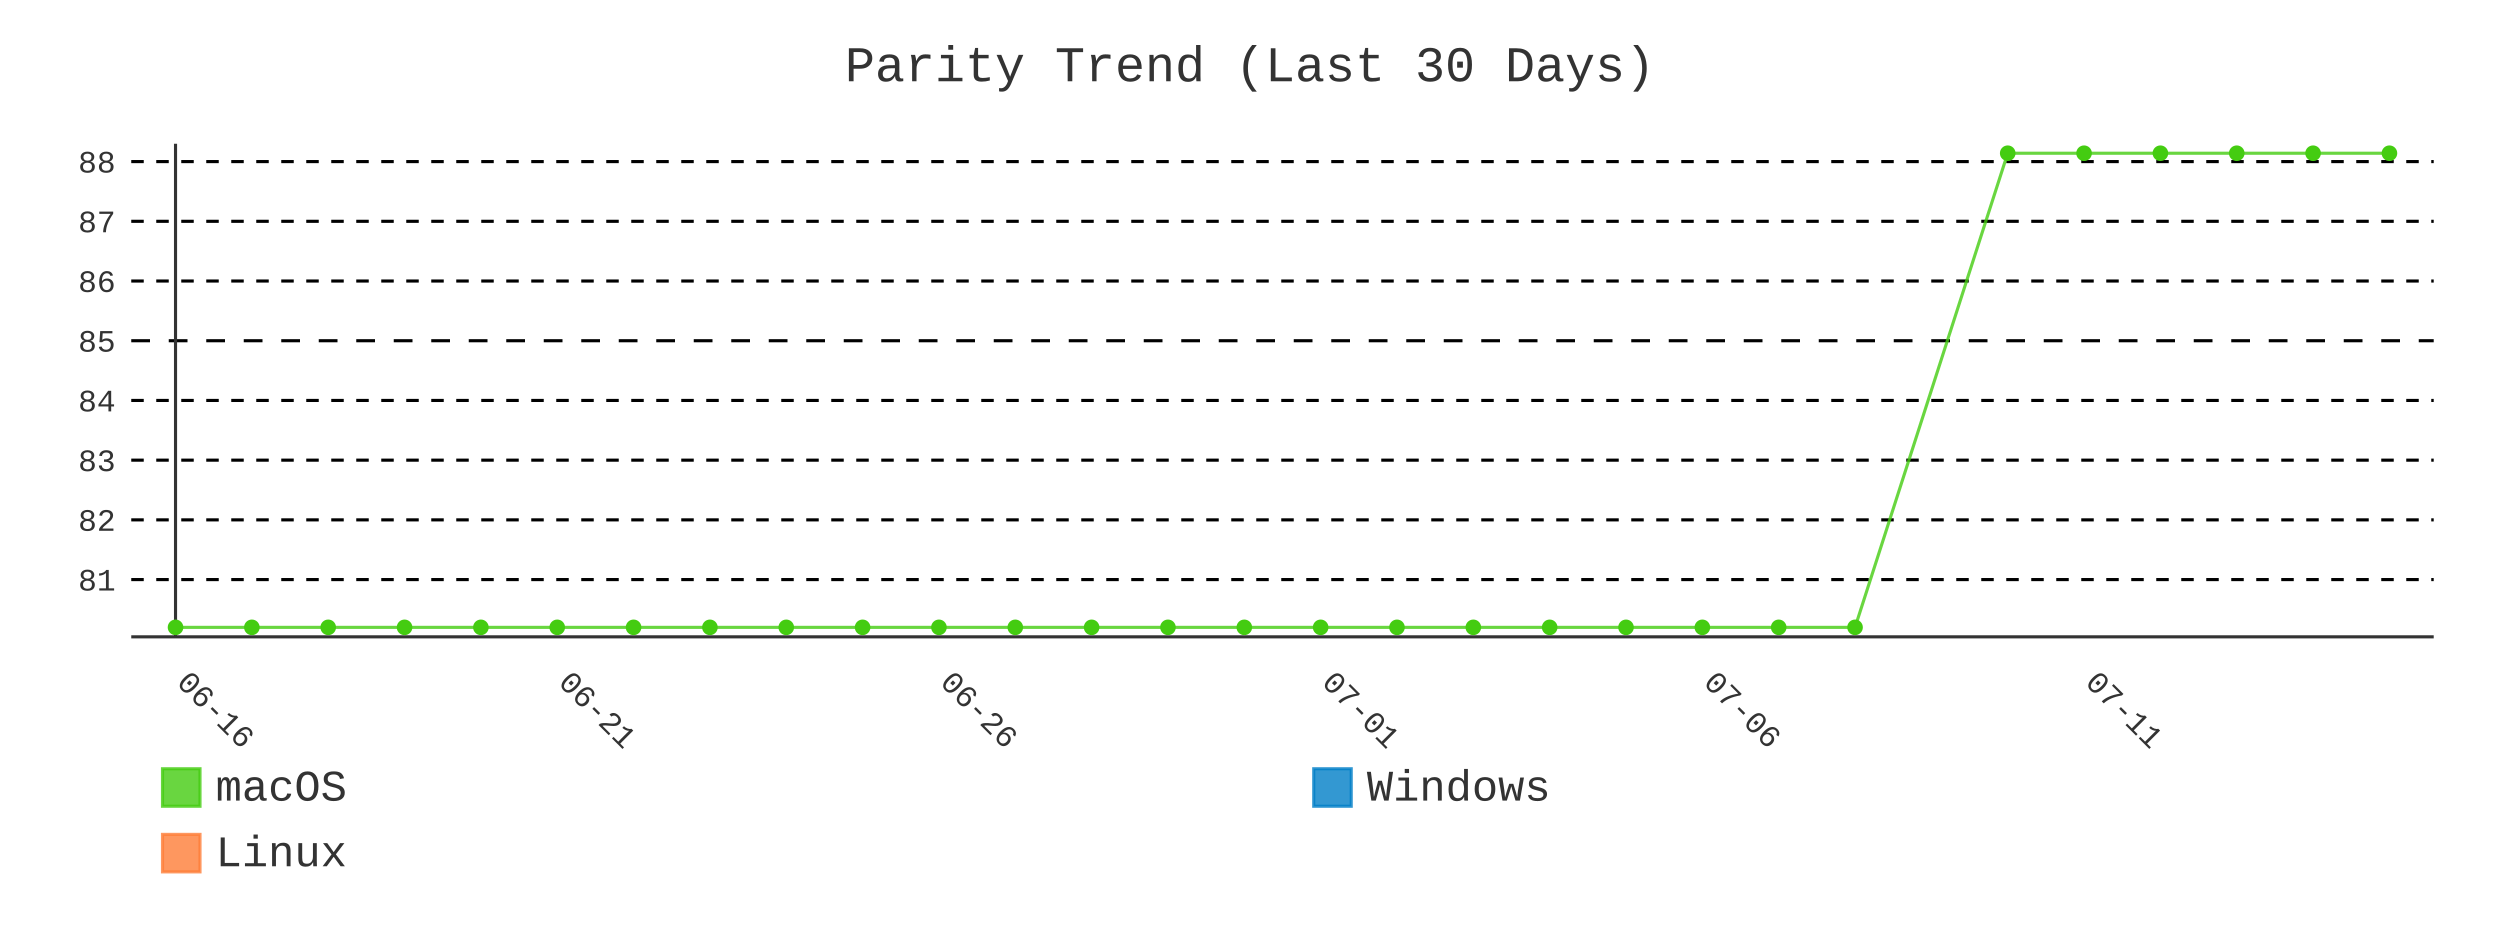
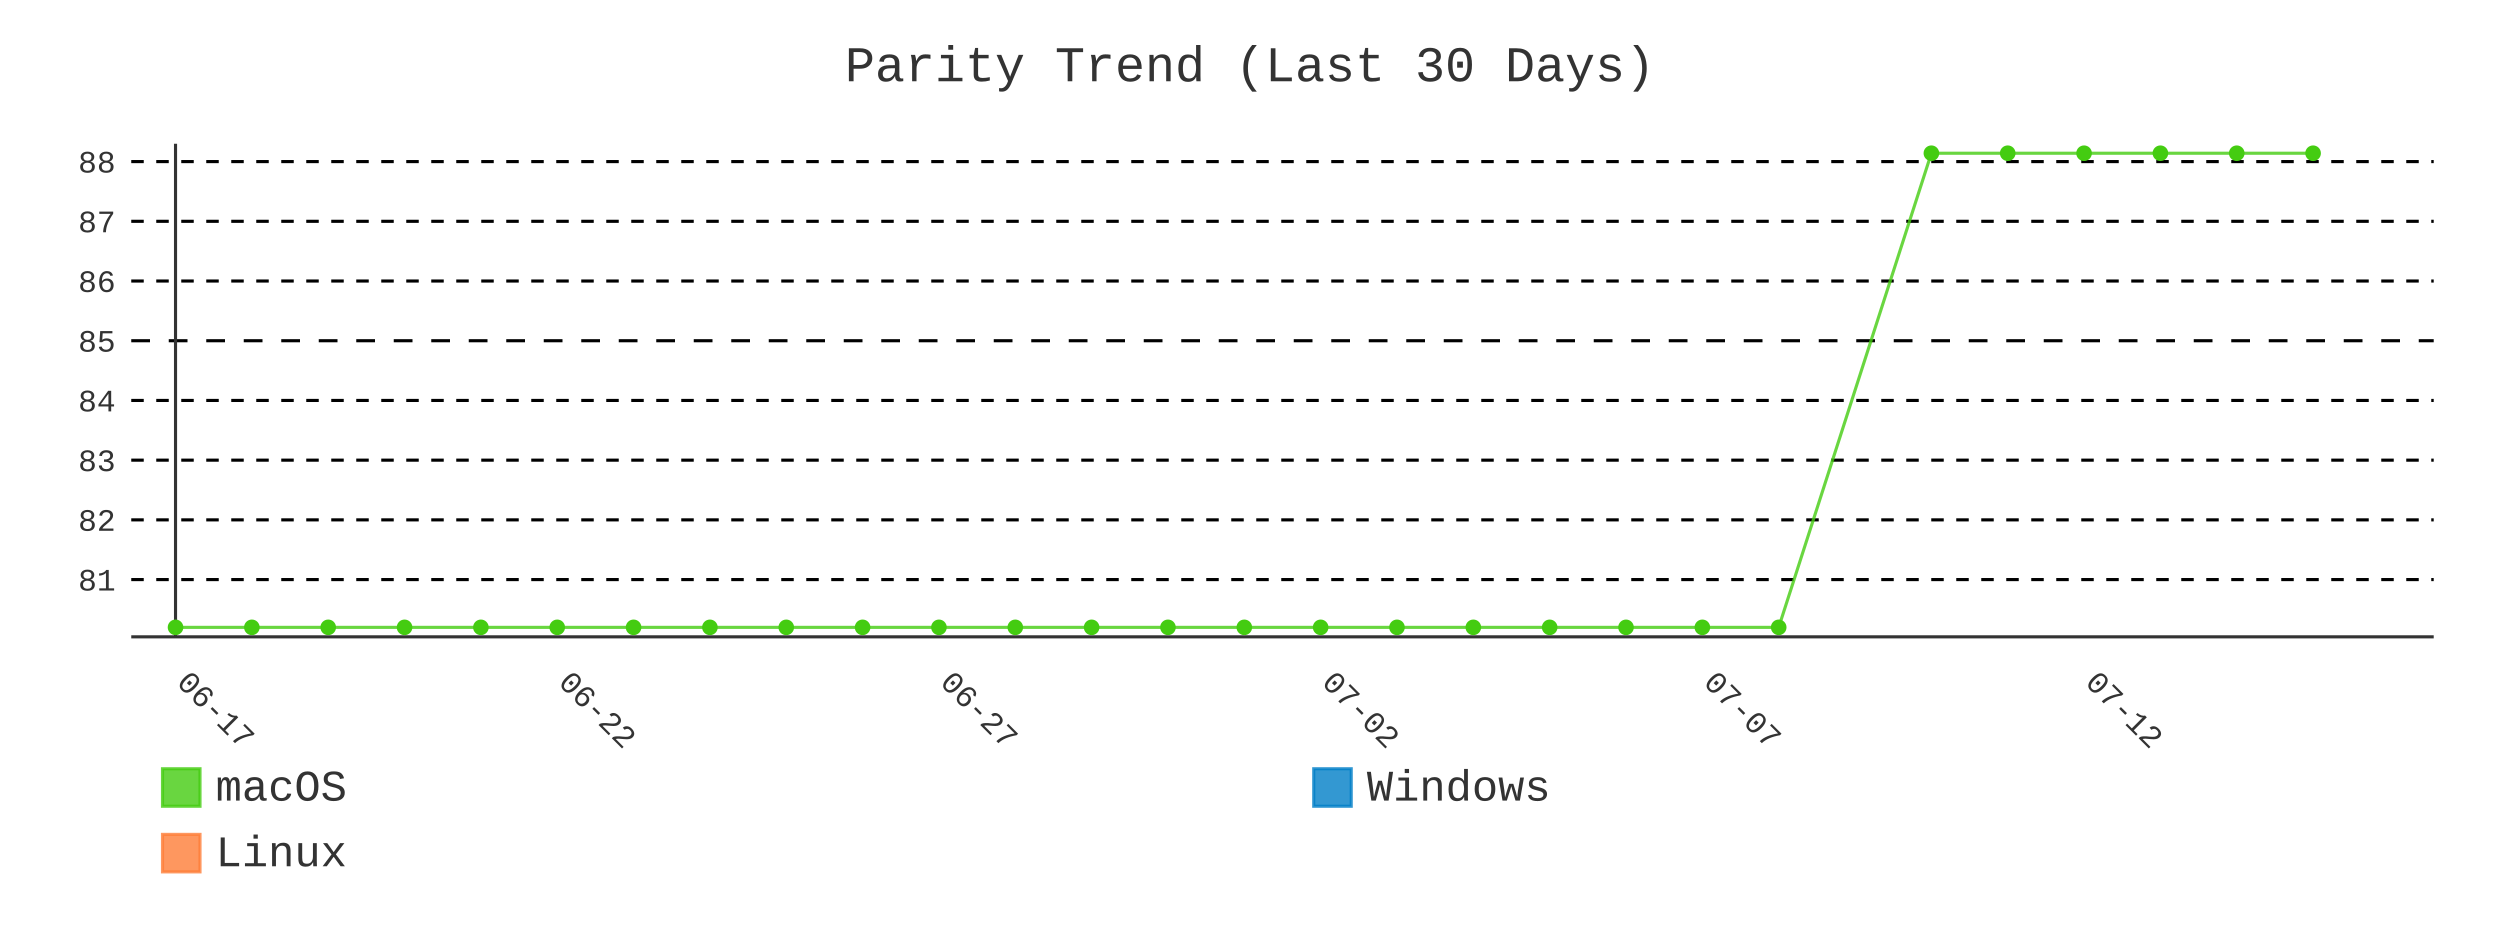
- <svg xmlns="http://www.w3.org/2000/svg" id="chart-ab13c598-a3e5-4a35-a43e-6a6ef404ee86" class="pygal-chart" viewBox="0 0 800 300">
+ <svg xmlns="http://www.w3.org/2000/svg" id="chart-9cff42b8-98c7-4b0f-a913-4caf8e7390dc" class="pygal-chart" viewBox="0 0 800 300">
  <defs>
-     <style type="text/css">#chart-ab13c598-a3e5-4a35-a43e-6a6ef404ee86{-webkit-user-select:none;-webkit-font-smoothing:antialiased;font-family:Consolas,"Liberation Mono",Menlo,Courier,monospace}#chart-ab13c598-a3e5-4a35-a43e-6a6ef404ee86 .title{font-family:Consolas,"Liberation Mono",Menlo,Courier,monospace;font-size:16px}#chart-ab13c598-a3e5-4a35-a43e-6a6ef404ee86 .legends .legend text{font-family:Consolas,"Liberation Mono",Menlo,Courier,monospace;font-size:14px}#chart-ab13c598-a3e5-4a35-a43e-6a6ef404ee86 .axis text{font-family:Consolas,"Liberation Mono",Menlo,Courier,monospace;font-size:10px}#chart-ab13c598-a3e5-4a35-a43e-6a6ef404ee86 .axis text.major{font-family:Consolas,"Liberation Mono",Menlo,Courier,monospace;font-size:10px}#chart-ab13c598-a3e5-4a35-a43e-6a6ef404ee86 .text-overlay text.value{font-family:Consolas,"Liberation Mono",Menlo,Courier,monospace;font-size:16px}#chart-ab13c598-a3e5-4a35-a43e-6a6ef404ee86 .text-overlay text.label{font-family:Consolas,"Liberation Mono",Menlo,Courier,monospace;font-size:10px}#chart-ab13c598-a3e5-4a35-a43e-6a6ef404ee86 .tooltip{font-family:Consolas,"Liberation Mono",Menlo,Courier,monospace;font-size:14px}#chart-ab13c598-a3e5-4a35-a43e-6a6ef404ee86 text.no_data{font-family:Consolas,"Liberation Mono",Menlo,Courier,monospace;font-size:64px}
- #chart-ab13c598-a3e5-4a35-a43e-6a6ef404ee86{background-color:transparent}#chart-ab13c598-a3e5-4a35-a43e-6a6ef404ee86 path,#chart-ab13c598-a3e5-4a35-a43e-6a6ef404ee86 line,#chart-ab13c598-a3e5-4a35-a43e-6a6ef404ee86 rect,#chart-ab13c598-a3e5-4a35-a43e-6a6ef404ee86 circle{-webkit-transition:400ms;-moz-transition:400ms;transition:400ms}#chart-ab13c598-a3e5-4a35-a43e-6a6ef404ee86 .graph &gt; .background{fill:transparent}#chart-ab13c598-a3e5-4a35-a43e-6a6ef404ee86 .plot &gt; .background{fill:transparent}#chart-ab13c598-a3e5-4a35-a43e-6a6ef404ee86 .graph{fill:#333}#chart-ab13c598-a3e5-4a35-a43e-6a6ef404ee86 text.no_data{fill:#333}#chart-ab13c598-a3e5-4a35-a43e-6a6ef404ee86 .title{fill:#333}#chart-ab13c598-a3e5-4a35-a43e-6a6ef404ee86 .legends .legend text{fill:#333}#chart-ab13c598-a3e5-4a35-a43e-6a6ef404ee86 .legends .legend:hover text{fill:#333}#chart-ab13c598-a3e5-4a35-a43e-6a6ef404ee86 .axis .line{stroke:#333}#chart-ab13c598-a3e5-4a35-a43e-6a6ef404ee86 .axis .guide.line{stroke:#666}#chart-ab13c598-a3e5-4a35-a43e-6a6ef404ee86 .axis .major.line{stroke:#333}#chart-ab13c598-a3e5-4a35-a43e-6a6ef404ee86 .axis text.major{fill:#333}#chart-ab13c598-a3e5-4a35-a43e-6a6ef404ee86 .axis.y .guides:hover .guide.line,#chart-ab13c598-a3e5-4a35-a43e-6a6ef404ee86 .line-graph .axis.x .guides:hover .guide.line,#chart-ab13c598-a3e5-4a35-a43e-6a6ef404ee86 .stackedline-graph .axis.x .guides:hover .guide.line,#chart-ab13c598-a3e5-4a35-a43e-6a6ef404ee86 .xy-graph .axis.x .guides:hover .guide.line{stroke:#333}#chart-ab13c598-a3e5-4a35-a43e-6a6ef404ee86 .axis .guides:hover text{fill:#333}#chart-ab13c598-a3e5-4a35-a43e-6a6ef404ee86 .reactive{fill-opacity:.8;stroke-opacity:.8;stroke-width:1}#chart-ab13c598-a3e5-4a35-a43e-6a6ef404ee86 .ci{stroke:#333}#chart-ab13c598-a3e5-4a35-a43e-6a6ef404ee86 .reactive.active,#chart-ab13c598-a3e5-4a35-a43e-6a6ef404ee86 .active .reactive{fill-opacity:.9;stroke-opacity:.9;stroke-width:4}#chart-ab13c598-a3e5-4a35-a43e-6a6ef404ee86 .ci .reactive.active{stroke-width:1.5}#chart-ab13c598-a3e5-4a35-a43e-6a6ef404ee86 .series text{fill:#333}#chart-ab13c598-a3e5-4a35-a43e-6a6ef404ee86 .tooltip rect{fill:transparent;stroke:#333;-webkit-transition:opacity 400ms;-moz-transition:opacity 400ms;transition:opacity 400ms}#chart-ab13c598-a3e5-4a35-a43e-6a6ef404ee86 .tooltip .label{fill:#333}#chart-ab13c598-a3e5-4a35-a43e-6a6ef404ee86 .tooltip .label{fill:#333}#chart-ab13c598-a3e5-4a35-a43e-6a6ef404ee86 .tooltip .legend{font-size:.8em;fill:#666}#chart-ab13c598-a3e5-4a35-a43e-6a6ef404ee86 .tooltip .x_label{font-size:.6em;fill:#333}#chart-ab13c598-a3e5-4a35-a43e-6a6ef404ee86 .tooltip .xlink{font-size:.5em;text-decoration:underline}#chart-ab13c598-a3e5-4a35-a43e-6a6ef404ee86 .tooltip .value{font-size:1.5em}#chart-ab13c598-a3e5-4a35-a43e-6a6ef404ee86 .bound{font-size:.5em}#chart-ab13c598-a3e5-4a35-a43e-6a6ef404ee86 .max-value{font-size:.75em;fill:#666}#chart-ab13c598-a3e5-4a35-a43e-6a6ef404ee86 .map-element{fill:transparent;stroke:#666 !important}#chart-ab13c598-a3e5-4a35-a43e-6a6ef404ee86 .map-element .reactive{fill-opacity:inherit;stroke-opacity:inherit}#chart-ab13c598-a3e5-4a35-a43e-6a6ef404ee86 .color-0,#chart-ab13c598-a3e5-4a35-a43e-6a6ef404ee86 .color-0 a:visited{stroke:#4c1;fill:#4c1}#chart-ab13c598-a3e5-4a35-a43e-6a6ef404ee86 .color-1,#chart-ab13c598-a3e5-4a35-a43e-6a6ef404ee86 .color-1 a:visited{stroke:#007ec6;fill:#007ec6}#chart-ab13c598-a3e5-4a35-a43e-6a6ef404ee86 .color-2,#chart-ab13c598-a3e5-4a35-a43e-6a6ef404ee86 .color-2 a:visited{stroke:#fe7d37;fill:#fe7d37}#chart-ab13c598-a3e5-4a35-a43e-6a6ef404ee86 .text-overlay .color-0 text{fill:black}#chart-ab13c598-a3e5-4a35-a43e-6a6ef404ee86 .text-overlay .color-1 text{fill:black}#chart-ab13c598-a3e5-4a35-a43e-6a6ef404ee86 .text-overlay .color-2 text{fill:black}#chart-ab13c598-a3e5-4a35-a43e-6a6ef404ee86 .series{stroke-width:2}#chart-ab13c598-a3e5-4a35-a43e-6a6ef404ee86 .series.serie-0{stroke-width:2}#chart-ab13c598-a3e5-4a35-a43e-6a6ef404ee86 .series.serie-1{stroke-width:2}#chart-ab13c598-a3e5-4a35-a43e-6a6ef404ee86 .series.serie-2{stroke-width:2}
- #chart-ab13c598-a3e5-4a35-a43e-6a6ef404ee86 text.no_data{text-anchor:middle}#chart-ab13c598-a3e5-4a35-a43e-6a6ef404ee86 .guide.line{fill:none}#chart-ab13c598-a3e5-4a35-a43e-6a6ef404ee86 .centered{text-anchor:middle}#chart-ab13c598-a3e5-4a35-a43e-6a6ef404ee86 .title{text-anchor:middle}#chart-ab13c598-a3e5-4a35-a43e-6a6ef404ee86 .legends .legend text{fill-opacity:1}#chart-ab13c598-a3e5-4a35-a43e-6a6ef404ee86 .axis.x text{text-anchor:middle}#chart-ab13c598-a3e5-4a35-a43e-6a6ef404ee86 .axis.x:not(.web) text[transform]{text-anchor:start}#chart-ab13c598-a3e5-4a35-a43e-6a6ef404ee86 .axis.x:not(.web) text[transform].backwards{text-anchor:end}#chart-ab13c598-a3e5-4a35-a43e-6a6ef404ee86 .axis.y text{text-anchor:end}#chart-ab13c598-a3e5-4a35-a43e-6a6ef404ee86 .axis.y text[transform].backwards{text-anchor:start}#chart-ab13c598-a3e5-4a35-a43e-6a6ef404ee86 .axis.y2 text{text-anchor:start}#chart-ab13c598-a3e5-4a35-a43e-6a6ef404ee86 .axis.y2 text[transform].backwards{text-anchor:end}#chart-ab13c598-a3e5-4a35-a43e-6a6ef404ee86 .axis .guide.line{stroke-dasharray:4,4;stroke:black}#chart-ab13c598-a3e5-4a35-a43e-6a6ef404ee86 .axis .major.guide.line{stroke-dasharray:6,6;stroke:black}#chart-ab13c598-a3e5-4a35-a43e-6a6ef404ee86 .horizontal .axis.y .guide.line,#chart-ab13c598-a3e5-4a35-a43e-6a6ef404ee86 .horizontal .axis.y2 .guide.line,#chart-ab13c598-a3e5-4a35-a43e-6a6ef404ee86 .vertical .axis.x .guide.line{opacity:0}#chart-ab13c598-a3e5-4a35-a43e-6a6ef404ee86 .horizontal .axis.always_show .guide.line,#chart-ab13c598-a3e5-4a35-a43e-6a6ef404ee86 .vertical .axis.always_show .guide.line{opacity:1 !important}#chart-ab13c598-a3e5-4a35-a43e-6a6ef404ee86 .axis.y .guides:hover .guide.line,#chart-ab13c598-a3e5-4a35-a43e-6a6ef404ee86 .axis.y2 .guides:hover .guide.line,#chart-ab13c598-a3e5-4a35-a43e-6a6ef404ee86 .axis.x .guides:hover .guide.line{opacity:1}#chart-ab13c598-a3e5-4a35-a43e-6a6ef404ee86 .axis .guides:hover text{opacity:1}#chart-ab13c598-a3e5-4a35-a43e-6a6ef404ee86 .nofill{fill:none}#chart-ab13c598-a3e5-4a35-a43e-6a6ef404ee86 .subtle-fill{fill-opacity:.2}#chart-ab13c598-a3e5-4a35-a43e-6a6ef404ee86 .dot{stroke-width:1px;fill-opacity:1;stroke-opacity:1}#chart-ab13c598-a3e5-4a35-a43e-6a6ef404ee86 .dot.active{stroke-width:5px}#chart-ab13c598-a3e5-4a35-a43e-6a6ef404ee86 .dot.negative{fill:transparent}#chart-ab13c598-a3e5-4a35-a43e-6a6ef404ee86 text,#chart-ab13c598-a3e5-4a35-a43e-6a6ef404ee86 tspan{stroke:none !important}#chart-ab13c598-a3e5-4a35-a43e-6a6ef404ee86 .series text.active{opacity:1}#chart-ab13c598-a3e5-4a35-a43e-6a6ef404ee86 .tooltip rect{fill-opacity:.95;stroke-width:.5}#chart-ab13c598-a3e5-4a35-a43e-6a6ef404ee86 .tooltip text{fill-opacity:1}#chart-ab13c598-a3e5-4a35-a43e-6a6ef404ee86 .showable{visibility:hidden}#chart-ab13c598-a3e5-4a35-a43e-6a6ef404ee86 .showable.shown{visibility:visible}#chart-ab13c598-a3e5-4a35-a43e-6a6ef404ee86 .gauge-background{fill:rgba(229,229,229,1);stroke:none}#chart-ab13c598-a3e5-4a35-a43e-6a6ef404ee86 .bg-lines{stroke:transparent;stroke-width:2px}</style>
+     <style type="text/css">#chart-9cff42b8-98c7-4b0f-a913-4caf8e7390dc{-webkit-user-select:none;-webkit-font-smoothing:antialiased;font-family:Consolas,"Liberation Mono",Menlo,Courier,monospace}#chart-9cff42b8-98c7-4b0f-a913-4caf8e7390dc .title{font-family:Consolas,"Liberation Mono",Menlo,Courier,monospace;font-size:16px}#chart-9cff42b8-98c7-4b0f-a913-4caf8e7390dc .legends .legend text{font-family:Consolas,"Liberation Mono",Menlo,Courier,monospace;font-size:14px}#chart-9cff42b8-98c7-4b0f-a913-4caf8e7390dc .axis text{font-family:Consolas,"Liberation Mono",Menlo,Courier,monospace;font-size:10px}#chart-9cff42b8-98c7-4b0f-a913-4caf8e7390dc .axis text.major{font-family:Consolas,"Liberation Mono",Menlo,Courier,monospace;font-size:10px}#chart-9cff42b8-98c7-4b0f-a913-4caf8e7390dc .text-overlay text.value{font-family:Consolas,"Liberation Mono",Menlo,Courier,monospace;font-size:16px}#chart-9cff42b8-98c7-4b0f-a913-4caf8e7390dc .text-overlay text.label{font-family:Consolas,"Liberation Mono",Menlo,Courier,monospace;font-size:10px}#chart-9cff42b8-98c7-4b0f-a913-4caf8e7390dc .tooltip{font-family:Consolas,"Liberation Mono",Menlo,Courier,monospace;font-size:14px}#chart-9cff42b8-98c7-4b0f-a913-4caf8e7390dc text.no_data{font-family:Consolas,"Liberation Mono",Menlo,Courier,monospace;font-size:64px}
+ #chart-9cff42b8-98c7-4b0f-a913-4caf8e7390dc{background-color:transparent}#chart-9cff42b8-98c7-4b0f-a913-4caf8e7390dc path,#chart-9cff42b8-98c7-4b0f-a913-4caf8e7390dc line,#chart-9cff42b8-98c7-4b0f-a913-4caf8e7390dc rect,#chart-9cff42b8-98c7-4b0f-a913-4caf8e7390dc circle{-webkit-transition:400ms;-moz-transition:400ms;transition:400ms}#chart-9cff42b8-98c7-4b0f-a913-4caf8e7390dc .graph &gt; .background{fill:transparent}#chart-9cff42b8-98c7-4b0f-a913-4caf8e7390dc .plot &gt; .background{fill:transparent}#chart-9cff42b8-98c7-4b0f-a913-4caf8e7390dc .graph{fill:#333}#chart-9cff42b8-98c7-4b0f-a913-4caf8e7390dc text.no_data{fill:#333}#chart-9cff42b8-98c7-4b0f-a913-4caf8e7390dc .title{fill:#333}#chart-9cff42b8-98c7-4b0f-a913-4caf8e7390dc .legends .legend text{fill:#333}#chart-9cff42b8-98c7-4b0f-a913-4caf8e7390dc .legends .legend:hover text{fill:#333}#chart-9cff42b8-98c7-4b0f-a913-4caf8e7390dc .axis .line{stroke:#333}#chart-9cff42b8-98c7-4b0f-a913-4caf8e7390dc .axis .guide.line{stroke:#666}#chart-9cff42b8-98c7-4b0f-a913-4caf8e7390dc .axis .major.line{stroke:#333}#chart-9cff42b8-98c7-4b0f-a913-4caf8e7390dc .axis text.major{fill:#333}#chart-9cff42b8-98c7-4b0f-a913-4caf8e7390dc .axis.y .guides:hover .guide.line,#chart-9cff42b8-98c7-4b0f-a913-4caf8e7390dc .line-graph .axis.x .guides:hover .guide.line,#chart-9cff42b8-98c7-4b0f-a913-4caf8e7390dc .stackedline-graph .axis.x .guides:hover .guide.line,#chart-9cff42b8-98c7-4b0f-a913-4caf8e7390dc .xy-graph .axis.x .guides:hover .guide.line{stroke:#333}#chart-9cff42b8-98c7-4b0f-a913-4caf8e7390dc .axis .guides:hover text{fill:#333}#chart-9cff42b8-98c7-4b0f-a913-4caf8e7390dc .reactive{fill-opacity:.8;stroke-opacity:.8;stroke-width:1}#chart-9cff42b8-98c7-4b0f-a913-4caf8e7390dc .ci{stroke:#333}#chart-9cff42b8-98c7-4b0f-a913-4caf8e7390dc .reactive.active,#chart-9cff42b8-98c7-4b0f-a913-4caf8e7390dc .active .reactive{fill-opacity:.9;stroke-opacity:.9;stroke-width:4}#chart-9cff42b8-98c7-4b0f-a913-4caf8e7390dc .ci .reactive.active{stroke-width:1.5}#chart-9cff42b8-98c7-4b0f-a913-4caf8e7390dc .series text{fill:#333}#chart-9cff42b8-98c7-4b0f-a913-4caf8e7390dc .tooltip rect{fill:transparent;stroke:#333;-webkit-transition:opacity 400ms;-moz-transition:opacity 400ms;transition:opacity 400ms}#chart-9cff42b8-98c7-4b0f-a913-4caf8e7390dc .tooltip .label{fill:#333}#chart-9cff42b8-98c7-4b0f-a913-4caf8e7390dc .tooltip .label{fill:#333}#chart-9cff42b8-98c7-4b0f-a913-4caf8e7390dc .tooltip .legend{font-size:.8em;fill:#666}#chart-9cff42b8-98c7-4b0f-a913-4caf8e7390dc .tooltip .x_label{font-size:.6em;fill:#333}#chart-9cff42b8-98c7-4b0f-a913-4caf8e7390dc .tooltip .xlink{font-size:.5em;text-decoration:underline}#chart-9cff42b8-98c7-4b0f-a913-4caf8e7390dc .tooltip .value{font-size:1.5em}#chart-9cff42b8-98c7-4b0f-a913-4caf8e7390dc .bound{font-size:.5em}#chart-9cff42b8-98c7-4b0f-a913-4caf8e7390dc .max-value{font-size:.75em;fill:#666}#chart-9cff42b8-98c7-4b0f-a913-4caf8e7390dc .map-element{fill:transparent;stroke:#666 !important}#chart-9cff42b8-98c7-4b0f-a913-4caf8e7390dc .map-element .reactive{fill-opacity:inherit;stroke-opacity:inherit}#chart-9cff42b8-98c7-4b0f-a913-4caf8e7390dc .color-0,#chart-9cff42b8-98c7-4b0f-a913-4caf8e7390dc .color-0 a:visited{stroke:#4c1;fill:#4c1}#chart-9cff42b8-98c7-4b0f-a913-4caf8e7390dc .color-1,#chart-9cff42b8-98c7-4b0f-a913-4caf8e7390dc .color-1 a:visited{stroke:#007ec6;fill:#007ec6}#chart-9cff42b8-98c7-4b0f-a913-4caf8e7390dc .color-2,#chart-9cff42b8-98c7-4b0f-a913-4caf8e7390dc .color-2 a:visited{stroke:#fe7d37;fill:#fe7d37}#chart-9cff42b8-98c7-4b0f-a913-4caf8e7390dc .text-overlay .color-0 text{fill:black}#chart-9cff42b8-98c7-4b0f-a913-4caf8e7390dc .text-overlay .color-1 text{fill:black}#chart-9cff42b8-98c7-4b0f-a913-4caf8e7390dc .text-overlay .color-2 text{fill:black}#chart-9cff42b8-98c7-4b0f-a913-4caf8e7390dc .series{stroke-width:2}#chart-9cff42b8-98c7-4b0f-a913-4caf8e7390dc .series.serie-0{stroke-width:2}#chart-9cff42b8-98c7-4b0f-a913-4caf8e7390dc .series.serie-1{stroke-width:2}#chart-9cff42b8-98c7-4b0f-a913-4caf8e7390dc .series.serie-2{stroke-width:2}
+ #chart-9cff42b8-98c7-4b0f-a913-4caf8e7390dc text.no_data{text-anchor:middle}#chart-9cff42b8-98c7-4b0f-a913-4caf8e7390dc .guide.line{fill:none}#chart-9cff42b8-98c7-4b0f-a913-4caf8e7390dc .centered{text-anchor:middle}#chart-9cff42b8-98c7-4b0f-a913-4caf8e7390dc .title{text-anchor:middle}#chart-9cff42b8-98c7-4b0f-a913-4caf8e7390dc .legends .legend text{fill-opacity:1}#chart-9cff42b8-98c7-4b0f-a913-4caf8e7390dc .axis.x text{text-anchor:middle}#chart-9cff42b8-98c7-4b0f-a913-4caf8e7390dc .axis.x:not(.web) text[transform]{text-anchor:start}#chart-9cff42b8-98c7-4b0f-a913-4caf8e7390dc .axis.x:not(.web) text[transform].backwards{text-anchor:end}#chart-9cff42b8-98c7-4b0f-a913-4caf8e7390dc .axis.y text{text-anchor:end}#chart-9cff42b8-98c7-4b0f-a913-4caf8e7390dc .axis.y text[transform].backwards{text-anchor:start}#chart-9cff42b8-98c7-4b0f-a913-4caf8e7390dc .axis.y2 text{text-anchor:start}#chart-9cff42b8-98c7-4b0f-a913-4caf8e7390dc .axis.y2 text[transform].backwards{text-anchor:end}#chart-9cff42b8-98c7-4b0f-a913-4caf8e7390dc .axis .guide.line{stroke-dasharray:4,4;stroke:black}#chart-9cff42b8-98c7-4b0f-a913-4caf8e7390dc .axis .major.guide.line{stroke-dasharray:6,6;stroke:black}#chart-9cff42b8-98c7-4b0f-a913-4caf8e7390dc .horizontal .axis.y .guide.line,#chart-9cff42b8-98c7-4b0f-a913-4caf8e7390dc .horizontal .axis.y2 .guide.line,#chart-9cff42b8-98c7-4b0f-a913-4caf8e7390dc .vertical .axis.x .guide.line{opacity:0}#chart-9cff42b8-98c7-4b0f-a913-4caf8e7390dc .horizontal .axis.always_show .guide.line,#chart-9cff42b8-98c7-4b0f-a913-4caf8e7390dc .vertical .axis.always_show .guide.line{opacity:1 !important}#chart-9cff42b8-98c7-4b0f-a913-4caf8e7390dc .axis.y .guides:hover .guide.line,#chart-9cff42b8-98c7-4b0f-a913-4caf8e7390dc .axis.y2 .guides:hover .guide.line,#chart-9cff42b8-98c7-4b0f-a913-4caf8e7390dc .axis.x .guides:hover .guide.line{opacity:1}#chart-9cff42b8-98c7-4b0f-a913-4caf8e7390dc .axis .guides:hover text{opacity:1}#chart-9cff42b8-98c7-4b0f-a913-4caf8e7390dc .nofill{fill:none}#chart-9cff42b8-98c7-4b0f-a913-4caf8e7390dc .subtle-fill{fill-opacity:.2}#chart-9cff42b8-98c7-4b0f-a913-4caf8e7390dc .dot{stroke-width:1px;fill-opacity:1;stroke-opacity:1}#chart-9cff42b8-98c7-4b0f-a913-4caf8e7390dc .dot.active{stroke-width:5px}#chart-9cff42b8-98c7-4b0f-a913-4caf8e7390dc .dot.negative{fill:transparent}#chart-9cff42b8-98c7-4b0f-a913-4caf8e7390dc text,#chart-9cff42b8-98c7-4b0f-a913-4caf8e7390dc tspan{stroke:none !important}#chart-9cff42b8-98c7-4b0f-a913-4caf8e7390dc .series text.active{opacity:1}#chart-9cff42b8-98c7-4b0f-a913-4caf8e7390dc .tooltip rect{fill-opacity:.95;stroke-width:.5}#chart-9cff42b8-98c7-4b0f-a913-4caf8e7390dc .tooltip text{fill-opacity:1}#chart-9cff42b8-98c7-4b0f-a913-4caf8e7390dc .showable{visibility:hidden}#chart-9cff42b8-98c7-4b0f-a913-4caf8e7390dc .showable.shown{visibility:visible}#chart-9cff42b8-98c7-4b0f-a913-4caf8e7390dc .gauge-background{fill:rgba(229,229,229,1);stroke:none}#chart-9cff42b8-98c7-4b0f-a913-4caf8e7390dc .bg-lines{stroke:transparent;stroke-width:2px}</style>
  </defs>
  <g class="graph line-graph vertical">
    <rect x="0" y="0" width="800" height="300" class="background" />
    <g transform="translate(42, 46)" class="plot">
      <rect x="0" y="0" width="736.787" height="157.787" class="background" />
      <g class="axis y always_show">
        <path d="M0 157.787 h736.787" class="line" />
        <g class="guides">
          <path d="M0 139.466 h736.787" class="guide line" />
          <text x="-5" y="142.966" class="">81</text>
        </g>
        <g class="guides">
          <path d="M0 120.358 h736.787" class="guide line" />
          <text x="-5" y="123.858" class="">82</text>
        </g>
        <g class="guides">
          <path d="M0 101.25 h736.787" class="guide line" />
          <text x="-5" y="104.75" class="">83</text>
        </g>
        <g class="guides">
          <path d="M0 82.142 h736.787" class="guide line" />
          <text x="-5" y="85.642" class="">84</text>
        </g>
        <g class="guides">
          <path d="M0 63.034 h736.787" class="major guide line" />
          <text x="-5" y="66.534" class="major">85</text>
        </g>
        <g class="guides">
          <path d="M0 43.926 h736.787" class="guide line" />
          <text x="-5" y="47.426" class="">86</text>
        </g>
        <g class="guides">
          <path d="M0 24.818 h736.787" class="guide line" />
          <text x="-5" y="28.318" class="">87</text>
        </g>
        <g class="guides">
          <path d="M0 5.709 h736.787" class="guide line" />
          <text x="-5" y="9.209" class="">88</text>
        </g>
      </g>
      <g class="axis x">
        <g class="guides">
          <path d="M14.169 0 v157.787" class="major line" />
-           <text x="14.169" y="172.787" class="major" transform="rotate(45 14.16898 172.7868)">06-16</text>
+           <text x="14.169" y="172.787" class="major" transform="rotate(45 14.16898 172.7868)">06-17</text>
        </g>
        <g class="guides">
          <path d="M136.315 0 v157.787" class="major guide line" />
-           <text x="136.315" y="172.787" class="major" transform="rotate(45 136.3153 172.7868)">06-21</text>
+           <text x="136.315" y="172.787" class="major" transform="rotate(45 136.3153 172.7868)">06-22</text>
        </g>
        <g class="guides">
          <path d="M258.462 0 v157.787" class="major guide line" />
-           <text x="258.462" y="172.787" class="major" transform="rotate(45 258.4617 172.7868)">06-26</text>
+           <text x="258.462" y="172.787" class="major" transform="rotate(45 258.4617 172.7868)">06-27</text>
        </g>
        <g class="guides">
          <path d="M380.608 0 v157.787" class="major guide line" />
-           <text x="380.608" y="172.787" class="major" transform="rotate(45 380.608 172.7868)">07-01</text>
+           <text x="380.608" y="172.787" class="major" transform="rotate(45 380.608 172.7868)">07-02</text>
        </g>
        <g class="guides">
          <path d="M502.754 0 v157.787" class="major guide line" />
-           <text x="502.754" y="172.787" class="major" transform="rotate(45 502.7544 172.7868)">07-06</text>
+           <text x="502.754" y="172.787" class="major" transform="rotate(45 502.7544 172.7868)">07-07</text>
        </g>
        <g class="guides">
          <path d="M624.901 0 v157.787" class="major guide line" />
-           <text x="624.901" y="172.787" class="major" transform="rotate(45 624.9007 172.7868)">07-11</text>
+           <text x="624.901" y="172.787" class="major" transform="rotate(45 624.9007 172.7868)">07-12</text>
        </g>
      </g>
      <g class="series serie-0 color-0">
-         <path d="M14.169 154.752 L38.598 154.752 63.028 154.752 87.457 154.752 111.886 154.752 136.315 154.752 160.745 154.752 185.174 154.752 209.603 154.752 234.032 154.752 258.462 154.752 282.891 154.752 307.32 154.752 331.749 154.752 356.179 154.752 380.608 154.752 405.037 154.752 429.467 154.752 453.896 154.752 478.325 154.752 502.754 154.752 527.184 154.752 551.613 154.752 600.471 3.034 624.901 3.034 649.33 3.034 673.759 3.034 698.189 3.034 722.618 3.034" class="line reactive nofill" />
+         <path d="M14.169 154.752 L38.598 154.752 63.028 154.752 87.457 154.752 111.886 154.752 136.315 154.752 160.745 154.752 185.174 154.752 209.603 154.752 234.032 154.752 258.462 154.752 282.891 154.752 307.32 154.752 331.749 154.752 356.179 154.752 380.608 154.752 405.037 154.752 429.467 154.752 453.896 154.752 478.325 154.752 502.754 154.752 527.184 154.752 576.042 3.034 600.471 3.034 624.901 3.034 649.33 3.034 673.759 3.034 698.189 3.034" class="line reactive nofill" />
      </g>
      <g class="series serie-1 color-1" />
      <g class="series serie-2 color-2" />
    </g>
    <g class="titles">
      <text x="400.0" y="26" class="title plot_title">Parity Trend (Last 30 Days)</text>
    </g>
    <g transform="translate(42, 46)" class="plot overlay">
      <g class="series serie-0 color-0">
        <g class="dots">
          <circle cx="14.169" cy="154.752" r="2" class="dot reactive tooltip-trigger" />
        </g>
        <g class="dots">
          <circle cx="38.598" cy="154.752" r="2" class="dot reactive tooltip-trigger" />
        </g>
        <g class="dots">
          <circle cx="63.028" cy="154.752" r="2" class="dot reactive tooltip-trigger" />
        </g>
        <g class="dots">
          <circle cx="87.457" cy="154.752" r="2" class="dot reactive tooltip-trigger" />
        </g>
        <g class="dots">
          <circle cx="111.886" cy="154.752" r="2" class="dot reactive tooltip-trigger" />
        </g>
        <g class="dots">
          <circle cx="136.315" cy="154.752" r="2" class="dot reactive tooltip-trigger" />
        </g>
        <g class="dots">
          <circle cx="160.745" cy="154.752" r="2" class="dot reactive tooltip-trigger" />
        </g>
        <g class="dots">
          <circle cx="185.174" cy="154.752" r="2" class="dot reactive tooltip-trigger" />
        </g>
        <g class="dots">
          <circle cx="209.603" cy="154.752" r="2" class="dot reactive tooltip-trigger" />
        </g>
        <g class="dots">
          <circle cx="234.032" cy="154.752" r="2" class="dot reactive tooltip-trigger" />
        </g>
        <g class="dots">
          <circle cx="258.462" cy="154.752" r="2" class="dot reactive tooltip-trigger" />
        </g>
        <g class="dots">
          <circle cx="282.891" cy="154.752" r="2" class="dot reactive tooltip-trigger" />
        </g>
        <g class="dots">
          <circle cx="307.32" cy="154.752" r="2" class="dot reactive tooltip-trigger" />
        </g>
        <g class="dots">
          <circle cx="331.749" cy="154.752" r="2" class="dot reactive tooltip-trigger" />
        </g>
        <g class="dots">
          <circle cx="356.179" cy="154.752" r="2" class="dot reactive tooltip-trigger" />
        </g>
        <g class="dots">
          <circle cx="380.608" cy="154.752" r="2" class="dot reactive tooltip-trigger" />
        </g>
        <g class="dots">
          <circle cx="405.037" cy="154.752" r="2" class="dot reactive tooltip-trigger" />
        </g>
        <g class="dots">
          <circle cx="429.467" cy="154.752" r="2" class="dot reactive tooltip-trigger" />
        </g>
        <g class="dots">
          <circle cx="453.896" cy="154.752" r="2" class="dot reactive tooltip-trigger" />
        </g>
        <g class="dots">
          <circle cx="478.325" cy="154.752" r="2" class="dot reactive tooltip-trigger" />
        </g>
        <g class="dots">
          <circle cx="502.754" cy="154.752" r="2" class="dot reactive tooltip-trigger" />
        </g>
        <g class="dots">
          <circle cx="527.184" cy="154.752" r="2" class="dot reactive tooltip-trigger" />
        </g>
        <g class="dots">
-           <circle cx="551.613" cy="154.752" r="2" class="dot reactive tooltip-trigger" />
+           <circle cx="576.042" cy="3.034" r="2" class="dot reactive tooltip-trigger" />
        </g>
        <g class="dots">
          <circle cx="600.471" cy="3.034" r="2" class="dot reactive tooltip-trigger" />
        </g>
        <g class="dots">
          <circle cx="624.901" cy="3.034" r="2" class="dot reactive tooltip-trigger" />
        </g>
        <g class="dots">
          <circle cx="649.33" cy="3.034" r="2" class="dot reactive tooltip-trigger" />
        </g>
        <g class="dots">
          <circle cx="673.759" cy="3.034" r="2" class="dot reactive tooltip-trigger" />
        </g>
        <g class="dots">
          <circle cx="698.189" cy="3.034" r="2" class="dot reactive tooltip-trigger" />
-         </g>
-         <g class="dots">
-           <circle cx="722.618" cy="3.034" r="2" class="dot reactive tooltip-trigger" />
        </g>
      </g>
      <g class="series serie-1 color-1" />
      <g class="series serie-2 color-2" />
    </g>
    <g transform="translate(42, 46)" class="plot text-overlay">
      <g class="series serie-0 color-0" />
      <g class="series serie-1 color-1" />
      <g class="series serie-2 color-2" />
    </g>
    <g transform="translate(42, 46)" class="plot tooltip-overlay">
      <g transform="translate(0 0)" style="opacity: 0" class="tooltip">
        <rect rx="0" ry="0" width="0" height="0" class="tooltip-box" />
        <g class="text" />
      </g>
    </g>
    <g transform="translate(52, 245)" class="legends">
      <g id="activate-serie-0" class="legend reactive activate-serie">
        <rect x="0.0" y="1.0" width="12" height="12" class="color-0 reactive" />
        <text x="17.0" y="11.2">macOS</text>
      </g>
      <g id="activate-serie-1" class="legend reactive activate-serie">
        <rect x="368.393" y="1.0" width="12" height="12" class="color-1 reactive" />
        <text x="385.393" y="11.2">Windows</text>
      </g>
      <g id="activate-serie-2" class="legend reactive activate-serie">
        <rect x="0.0" y="22.0" width="12" height="12" class="color-2 reactive" />
        <text x="17.0" y="32.2">Linux</text>
      </g>
    </g>
  </g>
</svg>
